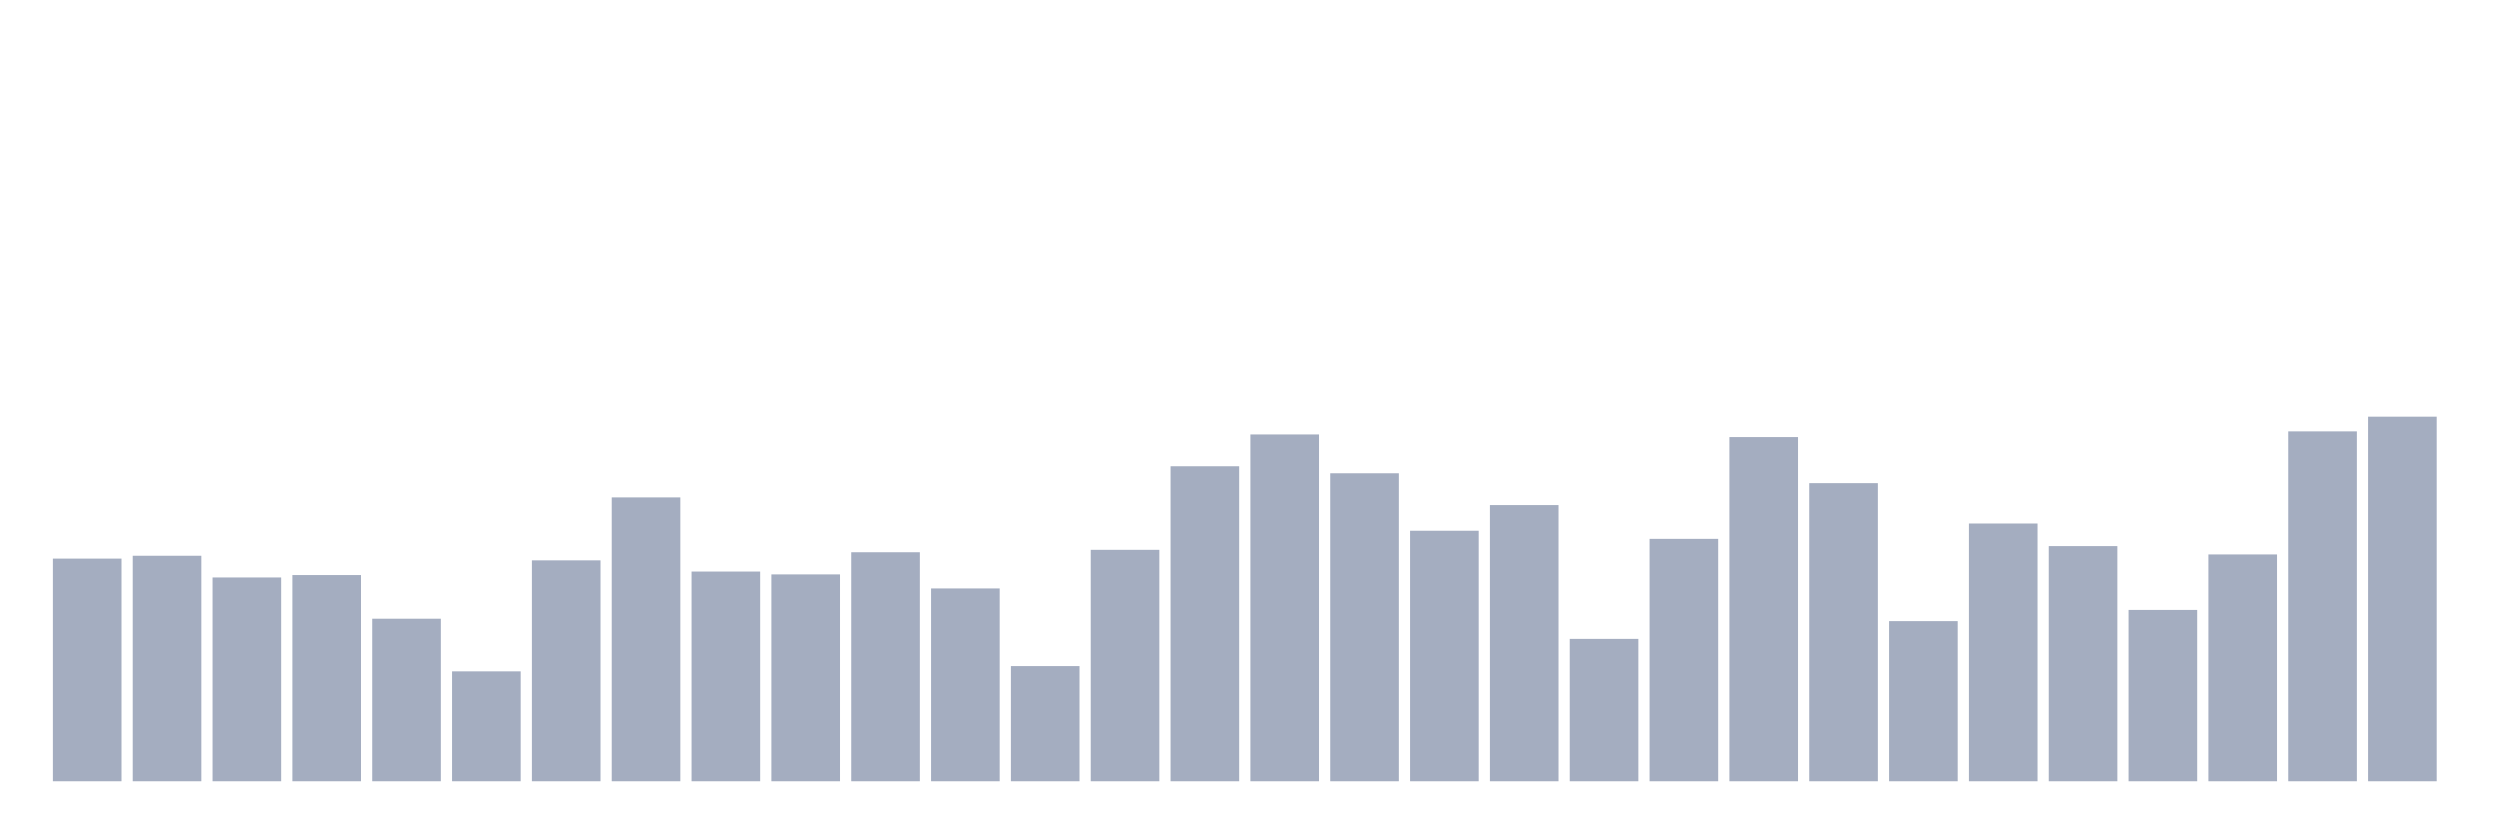
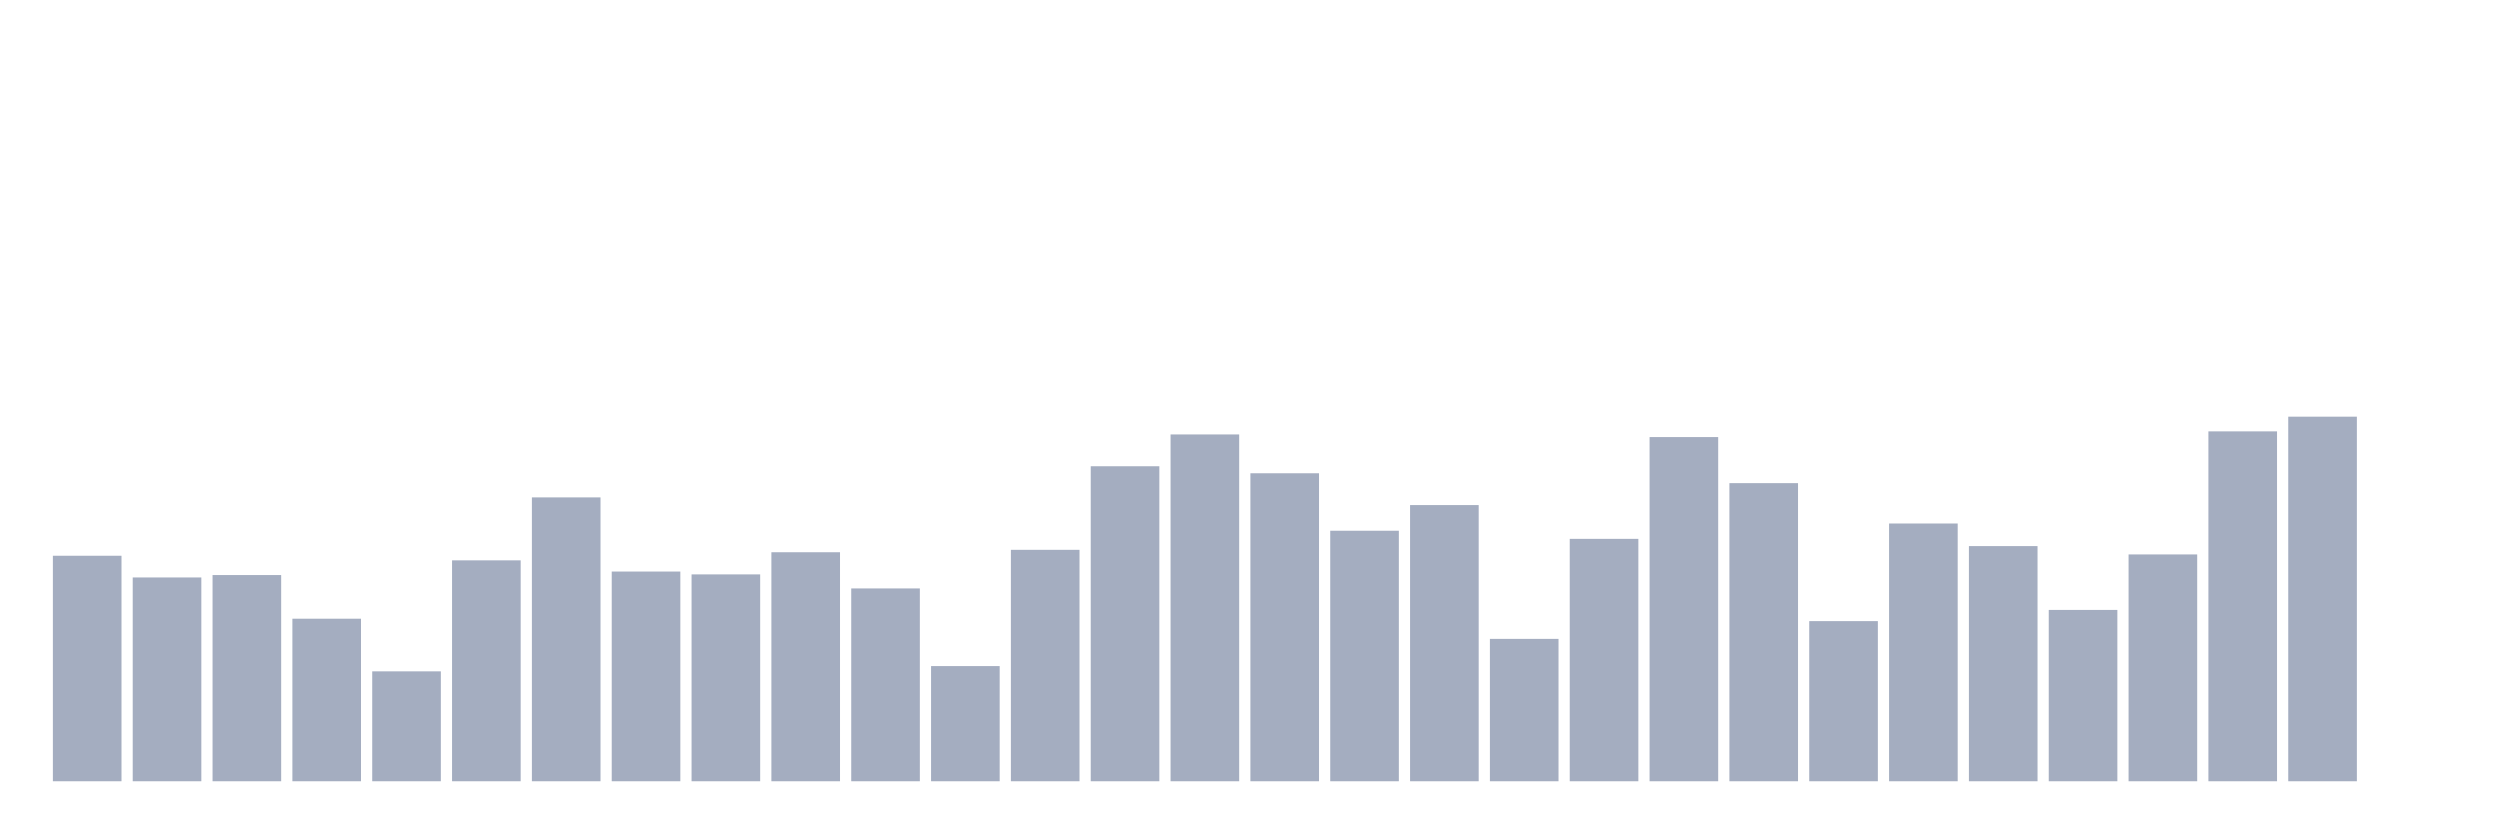
<svg xmlns="http://www.w3.org/2000/svg" viewBox="0 0 480 160">
  <g transform="translate(10,10)">
-     <rect class="bar" x="0.153" width="13.175" y="97.25" height="42.75" fill="rgb(164,173,192)" />
-     <rect class="bar" x="15.482" width="13.175" y="96.703" height="43.297" fill="rgb(164,173,192)" />
-     <rect class="bar" x="30.81" width="13.175" y="100.872" height="39.128" fill="rgb(164,173,192)" />
-     <rect class="bar" x="46.138" width="13.175" y="100.409" height="39.591" fill="rgb(164,173,192)" />
-     <rect class="bar" x="61.466" width="13.175" y="108.791" height="31.209" fill="rgb(164,173,192)" />
-     <rect class="bar" x="76.794" width="13.175" y="118.899" height="21.101" fill="rgb(164,173,192)" />
-     <rect class="bar" x="92.123" width="13.175" y="97.587" height="42.413" fill="rgb(164,173,192)" />
-     <rect class="bar" x="107.451" width="13.175" y="85.499" height="54.501" fill="rgb(164,173,192)" />
-     <rect class="bar" x="122.779" width="13.175" y="99.735" height="40.265" fill="rgb(164,173,192)" />
-     <rect class="bar" x="138.107" width="13.175" y="100.283" height="39.717" fill="rgb(164,173,192)" />
-     <rect class="bar" x="153.436" width="13.175" y="96.029" height="43.971" fill="rgb(164,173,192)" />
-     <rect class="bar" x="168.764" width="13.175" y="102.978" height="37.022" fill="rgb(164,173,192)" />
-     <rect class="bar" x="184.092" width="13.175" y="117.888" height="22.112" fill="rgb(164,173,192)" />
-     <rect class="bar" x="199.42" width="13.175" y="95.566" height="44.434" fill="rgb(164,173,192)" />
-     <rect class="bar" x="214.748" width="13.175" y="79.519" height="60.481" fill="rgb(164,173,192)" />
-     <rect class="bar" x="230.077" width="13.175" y="73.412" height="66.588" fill="rgb(164,173,192)" />
-     <rect class="bar" x="245.405" width="13.175" y="80.866" height="59.134" fill="rgb(164,173,192)" />
-     <rect class="bar" x="260.733" width="13.175" y="91.901" height="48.099" fill="rgb(164,173,192)" />
-     <rect class="bar" x="276.061" width="13.175" y="86.974" height="53.026" fill="rgb(164,173,192)" />
-     <rect class="bar" x="291.39" width="13.175" y="112.665" height="27.335" fill="rgb(164,173,192)" />
-     <rect class="bar" x="306.718" width="13.175" y="93.46" height="46.54" fill="rgb(164,173,192)" />
-     <rect class="bar" x="322.046" width="13.175" y="73.917" height="66.083" fill="rgb(164,173,192)" />
-     <rect class="bar" x="337.374" width="13.175" y="82.762" height="57.238" fill="rgb(164,173,192)" />
-     <rect class="bar" x="352.702" width="13.175" y="109.254" height="30.746" fill="rgb(164,173,192)" />
-     <rect class="bar" x="368.031" width="13.175" y="90.511" height="49.489" fill="rgb(164,173,192)" />
-     <rect class="bar" x="383.359" width="13.175" y="94.85" height="45.15" fill="rgb(164,173,192)" />
-     <rect class="bar" x="398.687" width="13.175" y="107.106" height="32.894" fill="rgb(164,173,192)" />
-     <rect class="bar" x="414.015" width="13.175" y="96.45" height="43.55" fill="rgb(164,173,192)" />
-     <rect class="bar" x="429.344" width="13.175" y="72.822" height="67.178" fill="rgb(164,173,192)" />
-     <rect class="bar" x="444.672" width="13.175" y="70" height="70" fill="rgb(164,173,192)" />
+     <rect class="bar" x="0.153" width="13.175" y="96.703" height="43.297" fill="rgb(164,173,192)" />
+     <rect class="bar" x="15.482" width="13.175" y="100.872" height="39.128" fill="rgb(164,173,192)" />
+     <rect class="bar" x="30.81" width="13.175" y="100.409" height="39.591" fill="rgb(164,173,192)" />
+     <rect class="bar" x="46.138" width="13.175" y="108.791" height="31.209" fill="rgb(164,173,192)" />
+     <rect class="bar" x="61.466" width="13.175" y="118.899" height="21.101" fill="rgb(164,173,192)" />
+     <rect class="bar" x="76.794" width="13.175" y="97.587" height="42.413" fill="rgb(164,173,192)" />
+     <rect class="bar" x="92.123" width="13.175" y="85.499" height="54.501" fill="rgb(164,173,192)" />
+     <rect class="bar" x="107.451" width="13.175" y="99.735" height="40.265" fill="rgb(164,173,192)" />
+     <rect class="bar" x="122.779" width="13.175" y="100.283" height="39.717" fill="rgb(164,173,192)" />
+     <rect class="bar" x="138.107" width="13.175" y="96.029" height="43.971" fill="rgb(164,173,192)" />
+     <rect class="bar" x="153.436" width="13.175" y="102.978" height="37.022" fill="rgb(164,173,192)" />
+     <rect class="bar" x="168.764" width="13.175" y="117.888" height="22.112" fill="rgb(164,173,192)" />
+     <rect class="bar" x="184.092" width="13.175" y="95.566" height="44.434" fill="rgb(164,173,192)" />
+     <rect class="bar" x="199.42" width="13.175" y="79.519" height="60.481" fill="rgb(164,173,192)" />
+     <rect class="bar" x="214.748" width="13.175" y="73.412" height="66.588" fill="rgb(164,173,192)" />
+     <rect class="bar" x="230.077" width="13.175" y="80.866" height="59.134" fill="rgb(164,173,192)" />
+     <rect class="bar" x="245.405" width="13.175" y="91.901" height="48.099" fill="rgb(164,173,192)" />
+     <rect class="bar" x="260.733" width="13.175" y="86.974" height="53.026" fill="rgb(164,173,192)" />
+     <rect class="bar" x="276.061" width="13.175" y="112.665" height="27.335" fill="rgb(164,173,192)" />
+     <rect class="bar" x="291.39" width="13.175" y="93.46" height="46.54" fill="rgb(164,173,192)" />
+     <rect class="bar" x="306.718" width="13.175" y="73.917" height="66.083" fill="rgb(164,173,192)" />
+     <rect class="bar" x="322.046" width="13.175" y="82.762" height="57.238" fill="rgb(164,173,192)" />
+     <rect class="bar" x="337.374" width="13.175" y="109.254" height="30.746" fill="rgb(164,173,192)" />
+     <rect class="bar" x="352.702" width="13.175" y="90.511" height="49.489" fill="rgb(164,173,192)" />
+     <rect class="bar" x="368.031" width="13.175" y="94.85" height="45.15" fill="rgb(164,173,192)" />
+     <rect class="bar" x="383.359" width="13.175" y="107.106" height="32.894" fill="rgb(164,173,192)" />
+     <rect class="bar" x="398.687" width="13.175" y="96.45" height="43.55" fill="rgb(164,173,192)" />
+     <rect class="bar" x="414.015" width="13.175" y="72.822" height="67.178" fill="rgb(164,173,192)" />
+     <rect class="bar" x="429.344" width="13.175" y="70" height="70" fill="rgb(164,173,192)" />
+     <rect class="bar" x="444.672" width="13.175" y="140" height="0" fill="rgb(164,173,192)" />
  </g>
</svg>
